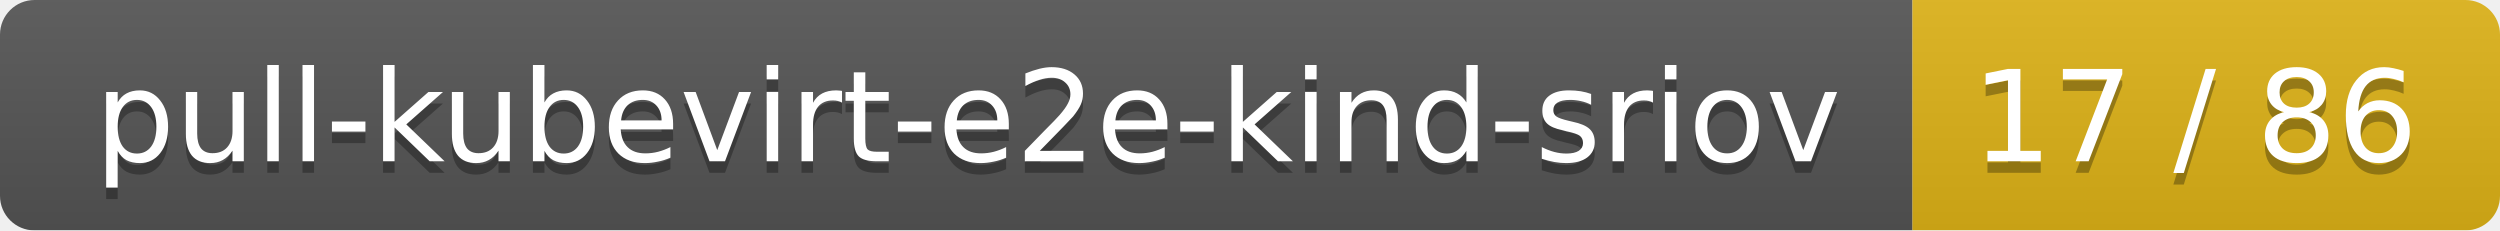
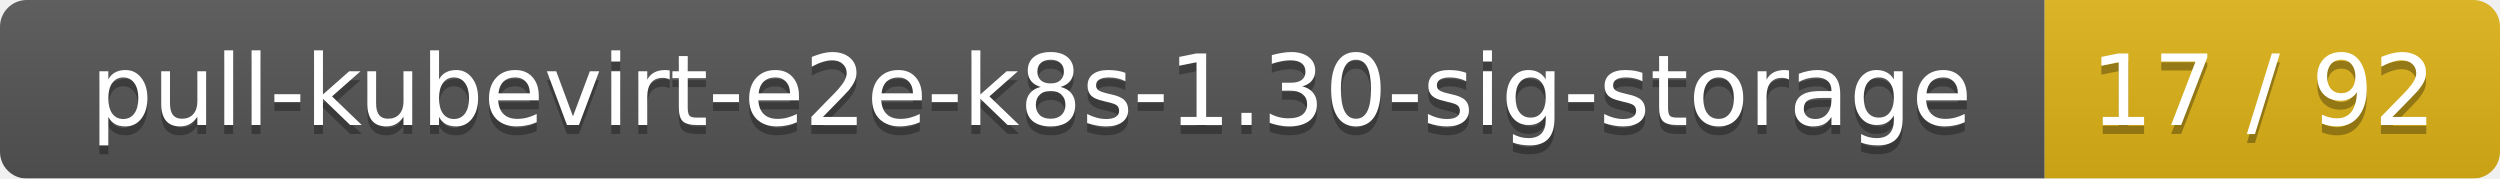
- <svg xmlns="http://www.w3.org/2000/svg" width="217" height="20">
+ <svg xmlns="http://www.w3.org/2000/svg" width="280" height="20">
  <linearGradient id="smooth" x2="0" y2="100%">
    <stop offset="0" stop-color="#bbb" stop-opacity=".1" />
    <stop offset="1" stop-opacity=".1" />
  </linearGradient>
  <mask id="round">
-     <rect width="217" height="20" rx="3" fill="#fff" />
+     <rect width="280" height="20" rx="3" fill="#fff" />
  </mask>
  <g mask="url(#round)">
-     <rect width="166" height="20" fill="#555" />
-     <rect x="166" width="51" height="20" fill="#dfb317" />
-     <rect width="217" height="20" fill="url(#smooth)" />
+     <rect width="229" height="20" fill="#555" />
+     <rect x="229" width="51" height="20" fill="#dfb317" />
+     <rect width="280" height="20" fill="url(#smooth)" />
  </g>
  <g fill="#fff" text-anchor="middle" font-family="DejaVu Sans,Verdana,Geneva,sans-serif" font-size="11">
-     <text x="84" y="15" fill="#010101" fill-opacity=".3">pull-kubevirt-e2e-kind-sriov</text>
-     <text x="84" y="14">pull-kubevirt-e2e-kind-sriov</text>
-     <text x="190.5" y="15" fill="#010101" fill-opacity=".3">17 / 86</text>
-     <text x="190.5" y="14">17 / 86</text>
+     <text x="115.5" y="15" fill="#010101" fill-opacity=".3">pull-kubevirt-e2e-k8s-1.30-sig-storage</text>
+     <text x="115.5" y="14">pull-kubevirt-e2e-k8s-1.30-sig-storage</text>
+     <text x="253.5" y="15" fill="#010101" fill-opacity=".3">17 / 92</text>
+     <text x="253.5" y="14">17 / 92</text>
  </g>
</svg>
